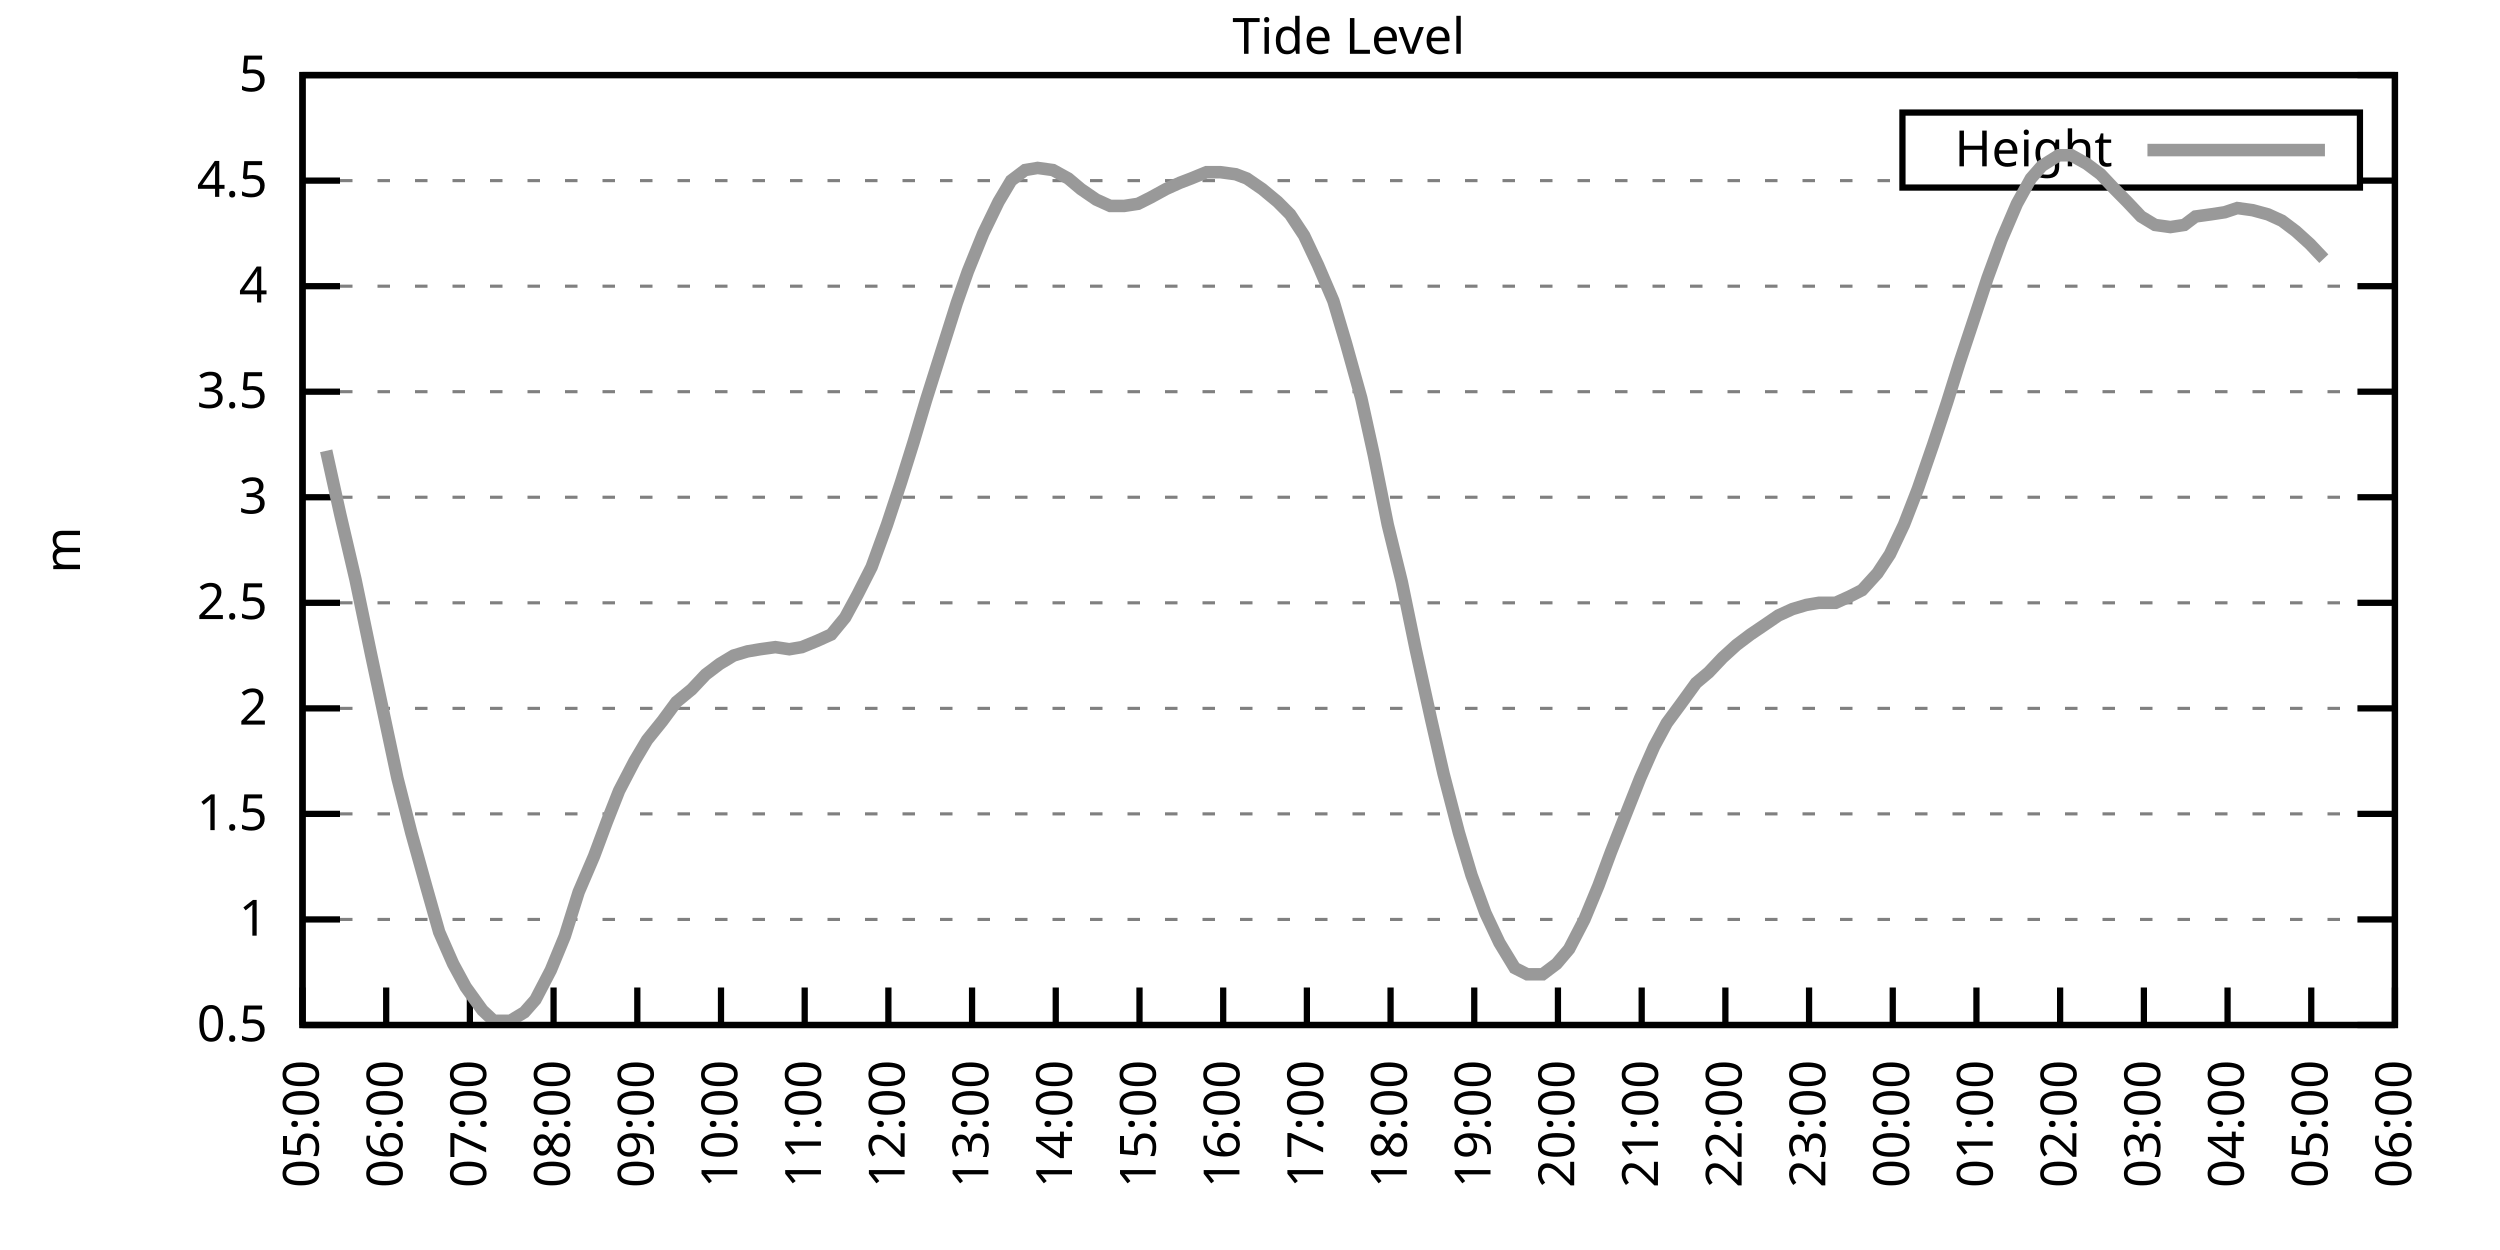
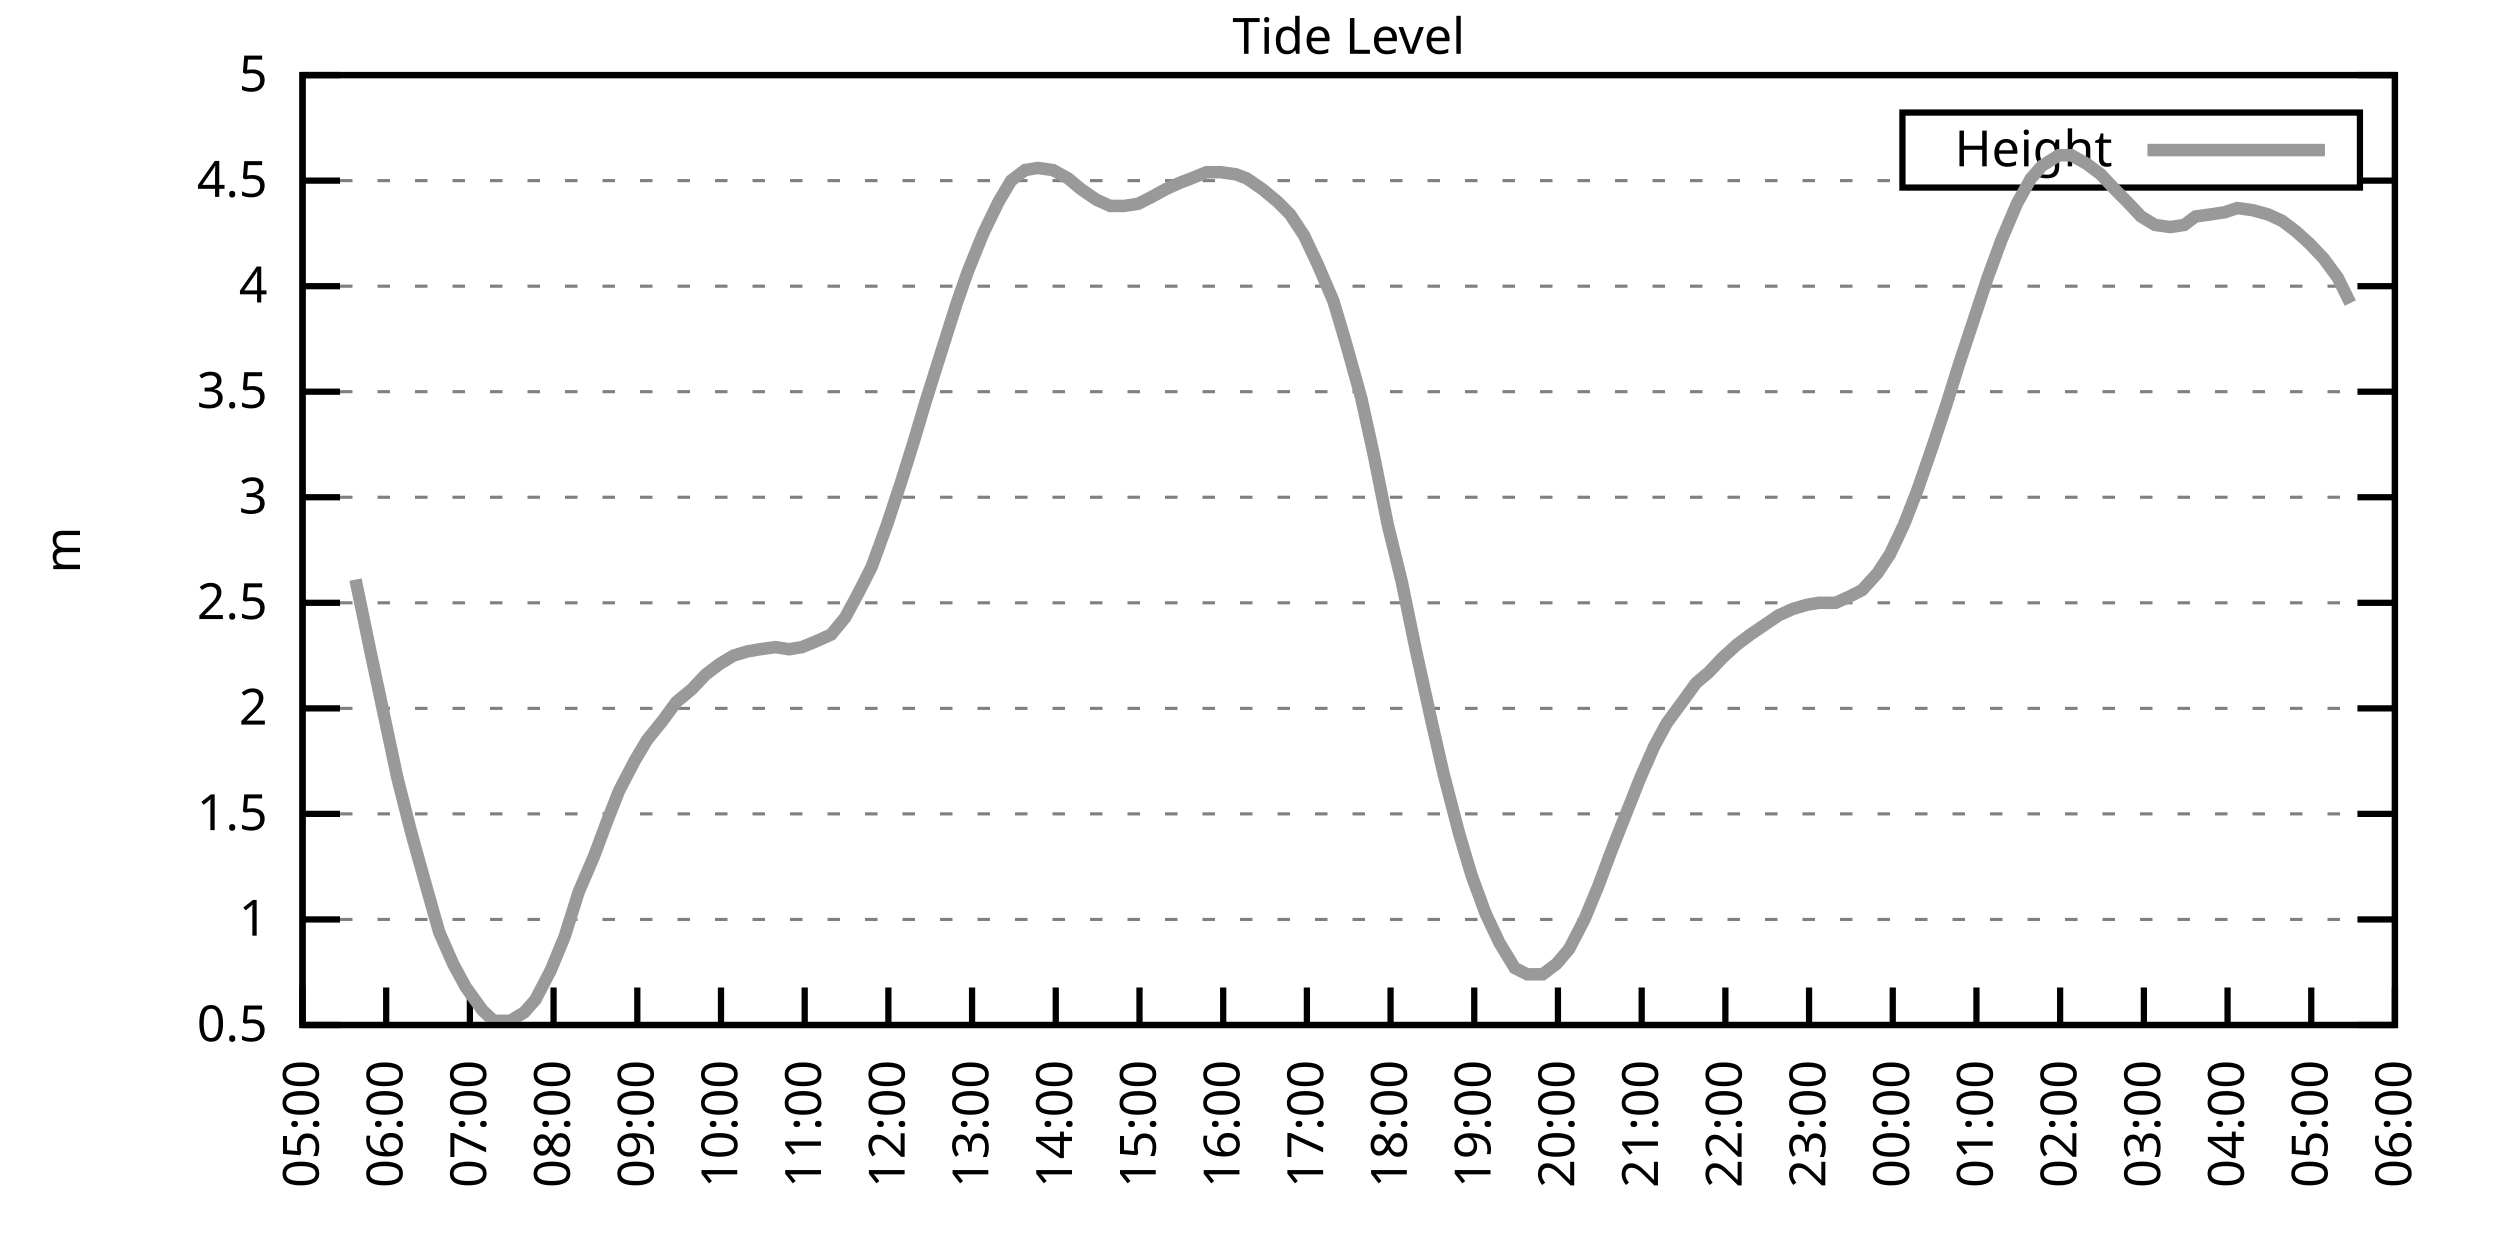
<svg xmlns="http://www.w3.org/2000/svg" xmlns:xlink="http://www.w3.org/1999/xlink" width="400" height="200" viewBox="0 0 400 200">
  <g id="gnuplot_canvas">
    <rect x="0" y="0" width="400" height="200" fill="none" />
    <defs>
      <circle id="gpDot" r="0.5" stroke-width="0.5" stroke="currentColor" />
      <path id="gpPt0" stroke-width="0.333" stroke="currentColor" d="M-1,0 h2 M0,-1 v2" />
      <path id="gpPt1" stroke-width="0.333" stroke="currentColor" d="M-1,-1 L1,1 M1,-1 L-1,1" />
      <path id="gpPt2" stroke-width="0.333" stroke="currentColor" d="M-1,0 L1,0 M0,-1 L0,1 M-1,-1 L1,1 M-1,1 L1,-1" />
      <rect id="gpPt3" stroke-width="0.333" stroke="currentColor" x="-1" y="-1" width="2" height="2" />
      <rect id="gpPt4" stroke-width="0.333" stroke="currentColor" fill="currentColor" x="-1" y="-1" width="2" height="2" />
      <circle id="gpPt5" stroke-width="0.333" stroke="currentColor" cx="0" cy="0" r="1" />
      <use xlink:href="#gpPt5" id="gpPt6" fill="currentColor" stroke="none" />
      <path id="gpPt7" stroke-width="0.333" stroke="currentColor" d="M0,-1.33 L-1.33,0.67 L1.33,0.67 z" />
      <use xlink:href="#gpPt7" id="gpPt8" fill="currentColor" stroke="none" />
      <use xlink:href="#gpPt7" id="gpPt9" stroke="currentColor" transform="rotate(180)" />
      <use xlink:href="#gpPt9" id="gpPt10" fill="currentColor" stroke="none" />
      <use xlink:href="#gpPt3" id="gpPt11" stroke="currentColor" transform="rotate(45)" />
      <use xlink:href="#gpPt11" id="gpPt12" fill="currentColor" stroke="none" />
      <path id="gpPt13" stroke-width="0.333" stroke="currentColor" d="M0,1.330 L1.265,0.411 L0.782,-1.067 L-0.782,-1.076 L-1.265,0.411 z" />
      <use xlink:href="#gpPt13" id="gpPt14" fill="currentColor" stroke="none" />
      <filter id="textbox" filterUnits="objectBoundingBox" x="0" y="0" height="1" width="1">
        <feFlood flood-color="white" flood-opacity="1" result="bgnd" />
        <feComposite in="SourceGraphic" in2="bgnd" operator="atop" />
      </filter>
      <filter id="greybox" filterUnits="objectBoundingBox" x="0" y="0" height="1" width="1">
        <feFlood flood-color="lightgrey" flood-opacity="1" result="grey" />
        <feComposite in="SourceGraphic" in2="grey" operator="atop" />
      </filter>
    </defs>
    <g fill="none" color="white" stroke="currentColor" stroke-width="1.00" stroke-linecap="butt" stroke-linejoin="miter">
</g>
    <g fill="none" color="black" stroke="currentColor" stroke-width="1.00" stroke-linecap="butt" stroke-linejoin="miter">
      <g stroke="none" shape-rendering="crispEdges">
        <polygon fill="rgb(255, 255, 255)" points="48.40,164.00 383.18,164.00 383.18,12.02 48.40,12.02 " />
      </g>
    </g>
    <g fill="none" color="black" stroke="currentColor" stroke-width="1.00" stroke-linecap="butt" stroke-linejoin="miter">
</g>
    <g fill="none" color="black" stroke="black" stroke-width="0.50" stroke-linecap="butt" stroke-linejoin="miter">
</g>
    <g fill="none" color="gray" stroke="currentColor" stroke-width="0.50" stroke-linecap="butt" stroke-linejoin="miter">
      <path stroke="gray" stroke-dasharray="2,4" class="gridline" d="M48.40,164.00 L383.19,164.00  " />
    </g>
    <g fill="none" color="gray" stroke="gray" stroke-width="1.00" stroke-linecap="butt" stroke-linejoin="miter">
</g>
    <g fill="none" color="black" stroke="currentColor" stroke-width="1.00" stroke-linecap="butt" stroke-linejoin="miter">
      <path stroke="black" d="M48.40,164.00 L54.40,164.00 M383.19,164.00 L377.19,164.00  " />
      <g transform="translate(42.80,166.60)" stroke="none" fill="black" font-family="Sans" font-size="8.00" text-anchor="end">
        <text>
          <tspan font-family="Sans"> 0.5</tspan>
        </text>
      </g>
    </g>
    <g fill="none" color="black" stroke="currentColor" stroke-width="1.00" stroke-linecap="butt" stroke-linejoin="miter">
</g>
    <g fill="none" color="black" stroke="black" stroke-width="0.50" stroke-linecap="butt" stroke-linejoin="miter">
</g>
    <g fill="none" color="gray" stroke="currentColor" stroke-width="0.50" stroke-linecap="butt" stroke-linejoin="miter">
      <path stroke="gray" stroke-dasharray="2,4" class="gridline" d="M48.40,147.11 L383.19,147.11  " />
    </g>
    <g fill="none" color="gray" stroke="gray" stroke-width="1.00" stroke-linecap="butt" stroke-linejoin="miter">
</g>
    <g fill="none" color="black" stroke="currentColor" stroke-width="1.00" stroke-linecap="butt" stroke-linejoin="miter">
      <path stroke="black" d="M48.40,147.11 L54.40,147.11 M383.19,147.11 L377.19,147.11  " />
      <g transform="translate(42.80,149.71)" stroke="none" fill="black" font-family="Sans" font-size="8.00" text-anchor="end">
        <text>
          <tspan font-family="Sans"> 1</tspan>
        </text>
      </g>
    </g>
    <g fill="none" color="black" stroke="currentColor" stroke-width="1.00" stroke-linecap="butt" stroke-linejoin="miter">
</g>
    <g fill="none" color="black" stroke="black" stroke-width="0.50" stroke-linecap="butt" stroke-linejoin="miter">
</g>
    <g fill="none" color="gray" stroke="currentColor" stroke-width="0.50" stroke-linecap="butt" stroke-linejoin="miter">
      <path stroke="gray" stroke-dasharray="2,4" class="gridline" d="M48.40,130.22 L383.19,130.22  " />
    </g>
    <g fill="none" color="gray" stroke="gray" stroke-width="1.00" stroke-linecap="butt" stroke-linejoin="miter">
</g>
    <g fill="none" color="black" stroke="currentColor" stroke-width="1.00" stroke-linecap="butt" stroke-linejoin="miter">
      <path stroke="black" d="M48.40,130.22 L54.40,130.22 M383.19,130.22 L377.19,130.22  " />
      <g transform="translate(42.80,132.82)" stroke="none" fill="black" font-family="Sans" font-size="8.00" text-anchor="end">
        <text>
          <tspan font-family="Sans"> 1.5</tspan>
        </text>
      </g>
    </g>
    <g fill="none" color="black" stroke="currentColor" stroke-width="1.00" stroke-linecap="butt" stroke-linejoin="miter">
</g>
    <g fill="none" color="black" stroke="black" stroke-width="0.50" stroke-linecap="butt" stroke-linejoin="miter">
</g>
    <g fill="none" color="gray" stroke="currentColor" stroke-width="0.50" stroke-linecap="butt" stroke-linejoin="miter">
      <path stroke="gray" stroke-dasharray="2,4" class="gridline" d="M48.40,113.34 L383.19,113.34  " />
    </g>
    <g fill="none" color="gray" stroke="gray" stroke-width="1.00" stroke-linecap="butt" stroke-linejoin="miter">
</g>
    <g fill="none" color="black" stroke="currentColor" stroke-width="1.00" stroke-linecap="butt" stroke-linejoin="miter">
      <path stroke="black" d="M48.40,113.34 L54.40,113.34 M383.19,113.34 L377.19,113.34  " />
      <g transform="translate(42.80,115.94)" stroke="none" fill="black" font-family="Sans" font-size="8.00" text-anchor="end">
        <text>
          <tspan font-family="Sans"> 2</tspan>
        </text>
      </g>
    </g>
    <g fill="none" color="black" stroke="currentColor" stroke-width="1.00" stroke-linecap="butt" stroke-linejoin="miter">
</g>
    <g fill="none" color="black" stroke="black" stroke-width="0.50" stroke-linecap="butt" stroke-linejoin="miter">
</g>
    <g fill="none" color="gray" stroke="currentColor" stroke-width="0.50" stroke-linecap="butt" stroke-linejoin="miter">
      <path stroke="gray" stroke-dasharray="2,4" class="gridline" d="M48.40,96.45 L383.19,96.45  " />
    </g>
    <g fill="none" color="gray" stroke="gray" stroke-width="1.00" stroke-linecap="butt" stroke-linejoin="miter">
</g>
    <g fill="none" color="black" stroke="currentColor" stroke-width="1.00" stroke-linecap="butt" stroke-linejoin="miter">
      <path stroke="black" d="M48.40,96.45 L54.40,96.45 M383.19,96.45 L377.19,96.45  " />
      <g transform="translate(42.80,99.05)" stroke="none" fill="black" font-family="Sans" font-size="8.00" text-anchor="end">
        <text>
          <tspan font-family="Sans"> 2.5</tspan>
        </text>
      </g>
    </g>
    <g fill="none" color="black" stroke="currentColor" stroke-width="1.00" stroke-linecap="butt" stroke-linejoin="miter">
</g>
    <g fill="none" color="black" stroke="black" stroke-width="0.50" stroke-linecap="butt" stroke-linejoin="miter">
</g>
    <g fill="none" color="gray" stroke="currentColor" stroke-width="0.50" stroke-linecap="butt" stroke-linejoin="miter">
      <path stroke="gray" stroke-dasharray="2,4" class="gridline" d="M48.40,79.56 L383.19,79.56  " />
    </g>
    <g fill="none" color="gray" stroke="gray" stroke-width="1.00" stroke-linecap="butt" stroke-linejoin="miter">
</g>
    <g fill="none" color="black" stroke="currentColor" stroke-width="1.00" stroke-linecap="butt" stroke-linejoin="miter">
      <path stroke="black" d="M48.40,79.56 L54.40,79.56 M383.19,79.56 L377.19,79.56  " />
      <g transform="translate(42.80,82.16)" stroke="none" fill="black" font-family="Sans" font-size="8.00" text-anchor="end">
        <text>
          <tspan font-family="Sans"> 3</tspan>
        </text>
      </g>
    </g>
    <g fill="none" color="black" stroke="currentColor" stroke-width="1.00" stroke-linecap="butt" stroke-linejoin="miter">
</g>
    <g fill="none" color="black" stroke="black" stroke-width="0.50" stroke-linecap="butt" stroke-linejoin="miter">
</g>
    <g fill="none" color="gray" stroke="currentColor" stroke-width="0.50" stroke-linecap="butt" stroke-linejoin="miter">
      <path stroke="gray" stroke-dasharray="2,4" class="gridline" d="M48.40,62.67 L383.19,62.67  " />
    </g>
    <g fill="none" color="gray" stroke="gray" stroke-width="1.00" stroke-linecap="butt" stroke-linejoin="miter">
</g>
    <g fill="none" color="black" stroke="currentColor" stroke-width="1.00" stroke-linecap="butt" stroke-linejoin="miter">
      <path stroke="black" d="M48.40,62.67 L54.40,62.67 M383.19,62.67 L377.19,62.67  " />
      <g transform="translate(42.80,65.27)" stroke="none" fill="black" font-family="Sans" font-size="8.00" text-anchor="end">
        <text>
          <tspan font-family="Sans"> 3.5</tspan>
        </text>
      </g>
    </g>
    <g fill="none" color="black" stroke="currentColor" stroke-width="1.00" stroke-linecap="butt" stroke-linejoin="miter">
</g>
    <g fill="none" color="black" stroke="black" stroke-width="0.50" stroke-linecap="butt" stroke-linejoin="miter">
</g>
    <g fill="none" color="gray" stroke="currentColor" stroke-width="0.50" stroke-linecap="butt" stroke-linejoin="miter">
      <path stroke="gray" stroke-dasharray="2,4" class="gridline" d="M48.40,45.79 L383.19,45.79  " />
    </g>
    <g fill="none" color="gray" stroke="gray" stroke-width="1.00" stroke-linecap="butt" stroke-linejoin="miter">
</g>
    <g fill="none" color="black" stroke="currentColor" stroke-width="1.00" stroke-linecap="butt" stroke-linejoin="miter">
      <path stroke="black" d="M48.40,45.79 L54.40,45.79 M383.19,45.79 L377.19,45.79  " />
      <g transform="translate(42.80,48.39)" stroke="none" fill="black" font-family="Sans" font-size="8.00" text-anchor="end">
        <text>
          <tspan font-family="Sans"> 4</tspan>
        </text>
      </g>
    </g>
    <g fill="none" color="black" stroke="currentColor" stroke-width="1.00" stroke-linecap="butt" stroke-linejoin="miter">
</g>
    <g fill="none" color="black" stroke="black" stroke-width="0.50" stroke-linecap="butt" stroke-linejoin="miter">
</g>
    <g fill="none" color="gray" stroke="currentColor" stroke-width="0.50" stroke-linecap="butt" stroke-linejoin="miter">
      <path stroke="gray" stroke-dasharray="2,4" class="gridline" d="M48.40,28.90 L304.39,28.90 M377.59,28.90 L383.19,28.90  " />
    </g>
    <g fill="none" color="gray" stroke="gray" stroke-width="1.00" stroke-linecap="butt" stroke-linejoin="miter">
</g>
    <g fill="none" color="black" stroke="currentColor" stroke-width="1.00" stroke-linecap="butt" stroke-linejoin="miter">
      <path stroke="black" d="M48.40,28.90 L54.40,28.90 M383.19,28.90 L377.19,28.90  " />
      <g transform="translate(42.80,31.50)" stroke="none" fill="black" font-family="Sans" font-size="8.00" text-anchor="end">
        <text>
          <tspan font-family="Sans"> 4.5</tspan>
        </text>
      </g>
    </g>
    <g fill="none" color="black" stroke="currentColor" stroke-width="1.00" stroke-linecap="butt" stroke-linejoin="miter">
</g>
    <g fill="none" color="black" stroke="black" stroke-width="0.50" stroke-linecap="butt" stroke-linejoin="miter">
</g>
    <g fill="none" color="gray" stroke="currentColor" stroke-width="0.50" stroke-linecap="butt" stroke-linejoin="miter">
      <path stroke="gray" stroke-dasharray="2,4" class="gridline" d="M48.40,12.01 L383.19,12.01  " />
    </g>
    <g fill="none" color="gray" stroke="gray" stroke-width="1.00" stroke-linecap="butt" stroke-linejoin="miter">
</g>
    <g fill="none" color="black" stroke="currentColor" stroke-width="1.00" stroke-linecap="butt" stroke-linejoin="miter">
      <path stroke="black" d="M48.40,12.01 L54.40,12.01 M383.19,12.01 L377.19,12.01  " />
      <g transform="translate(42.80,14.61)" stroke="none" fill="black" font-family="Sans" font-size="8.00" text-anchor="end">
        <text>
          <tspan font-family="Sans"> 5</tspan>
        </text>
      </g>
    </g>
    <g fill="none" color="black" stroke="currentColor" stroke-width="1.00" stroke-linecap="butt" stroke-linejoin="miter">
      <path stroke="black" d="M48.40,164.00 L48.40,158.00  " />
      <g transform="translate(51.00,169.60) rotate(270.00)" stroke="none" fill="black" font-family="Sans" font-size="8.00" text-anchor="end">
        <text>
          <tspan font-family="Sans">05:00</tspan>
        </text>
      </g>
    </g>
    <g fill="none" color="black" stroke="currentColor" stroke-width="1.00" stroke-linecap="butt" stroke-linejoin="miter">
      <path stroke="black" d="M61.79,164.00 L61.79,158.00  " />
      <g transform="translate(64.39,169.60) rotate(270.00)" stroke="none" fill="black" font-family="Sans" font-size="8.00" text-anchor="end">
        <text>
          <tspan font-family="Sans">06:00</tspan>
        </text>
      </g>
    </g>
    <g fill="none" color="black" stroke="currentColor" stroke-width="1.00" stroke-linecap="butt" stroke-linejoin="miter">
      <path stroke="black" d="M75.18,164.00 L75.18,158.00  " />
      <g transform="translate(77.78,169.60) rotate(270.00)" stroke="none" fill="black" font-family="Sans" font-size="8.00" text-anchor="end">
        <text>
          <tspan font-family="Sans">07:00</tspan>
        </text>
      </g>
    </g>
    <g fill="none" color="black" stroke="currentColor" stroke-width="1.00" stroke-linecap="butt" stroke-linejoin="miter">
      <path stroke="black" d="M88.57,164.00 L88.57,158.00  " />
      <g transform="translate(91.17,169.60) rotate(270.00)" stroke="none" fill="black" font-family="Sans" font-size="8.00" text-anchor="end">
        <text>
          <tspan font-family="Sans">08:00</tspan>
        </text>
      </g>
    </g>
    <g fill="none" color="black" stroke="currentColor" stroke-width="1.00" stroke-linecap="butt" stroke-linejoin="miter">
      <path stroke="black" d="M101.97,164.00 L101.97,158.00  " />
      <g transform="translate(104.57,169.60) rotate(270.00)" stroke="none" fill="black" font-family="Sans" font-size="8.00" text-anchor="end">
        <text>
          <tspan font-family="Sans">09:00</tspan>
        </text>
      </g>
    </g>
    <g fill="none" color="black" stroke="currentColor" stroke-width="1.00" stroke-linecap="butt" stroke-linejoin="miter">
      <path stroke="black" d="M115.36,164.00 L115.36,158.00  " />
      <g transform="translate(117.96,169.60) rotate(270.00)" stroke="none" fill="black" font-family="Sans" font-size="8.00" text-anchor="end">
        <text>
          <tspan font-family="Sans">10:00</tspan>
        </text>
      </g>
    </g>
    <g fill="none" color="black" stroke="currentColor" stroke-width="1.00" stroke-linecap="butt" stroke-linejoin="miter">
      <path stroke="black" d="M128.75,164.00 L128.75,158.00  " />
      <g transform="translate(131.35,169.60) rotate(270.00)" stroke="none" fill="black" font-family="Sans" font-size="8.00" text-anchor="end">
        <text>
          <tspan font-family="Sans">11:00</tspan>
        </text>
      </g>
    </g>
    <g fill="none" color="black" stroke="currentColor" stroke-width="1.00" stroke-linecap="butt" stroke-linejoin="miter">
      <path stroke="black" d="M142.14,164.00 L142.14,158.00  " />
      <g transform="translate(144.74,169.60) rotate(270.00)" stroke="none" fill="black" font-family="Sans" font-size="8.00" text-anchor="end">
        <text>
          <tspan font-family="Sans">12:00</tspan>
        </text>
      </g>
    </g>
    <g fill="none" color="black" stroke="currentColor" stroke-width="1.00" stroke-linecap="butt" stroke-linejoin="miter">
      <path stroke="black" d="M155.53,164.00 L155.53,158.00  " />
      <g transform="translate(158.13,169.60) rotate(270.00)" stroke="none" fill="black" font-family="Sans" font-size="8.00" text-anchor="end">
        <text>
          <tspan font-family="Sans">13:00</tspan>
        </text>
      </g>
    </g>
    <g fill="none" color="black" stroke="currentColor" stroke-width="1.00" stroke-linecap="butt" stroke-linejoin="miter">
      <path stroke="black" d="M168.92,164.00 L168.92,158.00  " />
      <g transform="translate(171.52,169.60) rotate(270.00)" stroke="none" fill="black" font-family="Sans" font-size="8.00" text-anchor="end">
        <text>
          <tspan font-family="Sans">14:00</tspan>
        </text>
      </g>
    </g>
    <g fill="none" color="black" stroke="currentColor" stroke-width="1.00" stroke-linecap="butt" stroke-linejoin="miter">
      <path stroke="black" d="M182.32,164.00 L182.32,158.00  " />
      <g transform="translate(184.92,169.60) rotate(270.00)" stroke="none" fill="black" font-family="Sans" font-size="8.00" text-anchor="end">
        <text>
          <tspan font-family="Sans">15:00</tspan>
        </text>
      </g>
    </g>
    <g fill="none" color="black" stroke="currentColor" stroke-width="1.00" stroke-linecap="butt" stroke-linejoin="miter">
      <path stroke="black" d="M195.71,164.00 L195.71,158.00  " />
      <g transform="translate(198.31,169.60) rotate(270.00)" stroke="none" fill="black" font-family="Sans" font-size="8.00" text-anchor="end">
        <text>
          <tspan font-family="Sans">16:00</tspan>
        </text>
      </g>
    </g>
    <g fill="none" color="black" stroke="currentColor" stroke-width="1.00" stroke-linecap="butt" stroke-linejoin="miter">
      <path stroke="black" d="M209.10,164.00 L209.10,158.00  " />
      <g transform="translate(211.70,169.60) rotate(270.00)" stroke="none" fill="black" font-family="Sans" font-size="8.00" text-anchor="end">
        <text>
          <tspan font-family="Sans">17:00</tspan>
        </text>
      </g>
    </g>
    <g fill="none" color="black" stroke="currentColor" stroke-width="1.00" stroke-linecap="butt" stroke-linejoin="miter">
      <path stroke="black" d="M222.49,164.00 L222.49,158.00  " />
      <g transform="translate(225.09,169.60) rotate(270.00)" stroke="none" fill="black" font-family="Sans" font-size="8.00" text-anchor="end">
        <text>
          <tspan font-family="Sans">18:00</tspan>
        </text>
      </g>
    </g>
    <g fill="none" color="black" stroke="currentColor" stroke-width="1.00" stroke-linecap="butt" stroke-linejoin="miter">
      <path stroke="black" d="M235.88,164.00 L235.88,158.00  " />
      <g transform="translate(238.48,169.60) rotate(270.00)" stroke="none" fill="black" font-family="Sans" font-size="8.00" text-anchor="end">
        <text>
          <tspan font-family="Sans">19:00</tspan>
        </text>
      </g>
    </g>
    <g fill="none" color="black" stroke="currentColor" stroke-width="1.00" stroke-linecap="butt" stroke-linejoin="miter">
      <path stroke="black" d="M249.27,164.00 L249.27,158.00  " />
      <g transform="translate(251.87,169.60) rotate(270.00)" stroke="none" fill="black" font-family="Sans" font-size="8.00" text-anchor="end">
        <text>
          <tspan font-family="Sans">20:00</tspan>
        </text>
      </g>
    </g>
    <g fill="none" color="black" stroke="currentColor" stroke-width="1.00" stroke-linecap="butt" stroke-linejoin="miter">
      <path stroke="black" d="M262.67,164.00 L262.67,158.00  " />
      <g transform="translate(265.27,169.60) rotate(270.00)" stroke="none" fill="black" font-family="Sans" font-size="8.00" text-anchor="end">
        <text>
          <tspan font-family="Sans">21:00</tspan>
        </text>
      </g>
    </g>
    <g fill="none" color="black" stroke="currentColor" stroke-width="1.00" stroke-linecap="butt" stroke-linejoin="miter">
      <path stroke="black" d="M276.06,164.00 L276.06,158.00  " />
      <g transform="translate(278.66,169.60) rotate(270.00)" stroke="none" fill="black" font-family="Sans" font-size="8.00" text-anchor="end">
        <text>
          <tspan font-family="Sans">22:00</tspan>
        </text>
      </g>
    </g>
    <g fill="none" color="black" stroke="currentColor" stroke-width="1.00" stroke-linecap="butt" stroke-linejoin="miter">
      <path stroke="black" d="M289.45,164.00 L289.45,158.00  " />
      <g transform="translate(292.05,169.60) rotate(270.00)" stroke="none" fill="black" font-family="Sans" font-size="8.00" text-anchor="end">
        <text>
          <tspan font-family="Sans">23:00</tspan>
        </text>
      </g>
    </g>
    <g fill="none" color="black" stroke="currentColor" stroke-width="1.00" stroke-linecap="butt" stroke-linejoin="miter">
      <path stroke="black" d="M302.84,164.00 L302.84,158.00  " />
      <g transform="translate(305.44,169.60) rotate(270.00)" stroke="none" fill="black" font-family="Sans" font-size="8.00" text-anchor="end">
        <text>
          <tspan font-family="Sans">00:00</tspan>
        </text>
      </g>
    </g>
    <g fill="none" color="black" stroke="currentColor" stroke-width="1.00" stroke-linecap="butt" stroke-linejoin="miter">
      <path stroke="black" d="M316.23,164.00 L316.23,158.00  " />
      <g transform="translate(318.83,169.60) rotate(270.00)" stroke="none" fill="black" font-family="Sans" font-size="8.00" text-anchor="end">
        <text>
          <tspan font-family="Sans">01:00</tspan>
        </text>
      </g>
    </g>
    <g fill="none" color="black" stroke="currentColor" stroke-width="1.00" stroke-linecap="butt" stroke-linejoin="miter">
      <path stroke="black" d="M329.62,164.00 L329.62,158.00  " />
      <g transform="translate(332.22,169.60) rotate(270.00)" stroke="none" fill="black" font-family="Sans" font-size="8.00" text-anchor="end">
        <text>
          <tspan font-family="Sans">02:00</tspan>
        </text>
      </g>
    </g>
    <g fill="none" color="black" stroke="currentColor" stroke-width="1.00" stroke-linecap="butt" stroke-linejoin="miter">
      <path stroke="black" d="M343.02,164.00 L343.02,158.00  " />
      <g transform="translate(345.62,169.60) rotate(270.00)" stroke="none" fill="black" font-family="Sans" font-size="8.00" text-anchor="end">
        <text>
          <tspan font-family="Sans">03:00</tspan>
        </text>
      </g>
    </g>
    <g fill="none" color="black" stroke="currentColor" stroke-width="1.00" stroke-linecap="butt" stroke-linejoin="miter">
      <path stroke="black" d="M356.41,164.00 L356.41,158.00  " />
      <g transform="translate(359.01,169.60) rotate(270.00)" stroke="none" fill="black" font-family="Sans" font-size="8.00" text-anchor="end">
        <text>
          <tspan font-family="Sans">04:00</tspan>
        </text>
      </g>
    </g>
    <g fill="none" color="black" stroke="currentColor" stroke-width="1.00" stroke-linecap="butt" stroke-linejoin="miter">
      <path stroke="black" d="M369.80,164.00 L369.80,158.00  " />
      <g transform="translate(372.40,169.60) rotate(270.00)" stroke="none" fill="black" font-family="Sans" font-size="8.00" text-anchor="end">
        <text>
          <tspan font-family="Sans">05:00</tspan>
        </text>
      </g>
    </g>
    <g fill="none" color="black" stroke="currentColor" stroke-width="1.00" stroke-linecap="butt" stroke-linejoin="miter">
      <path stroke="black" d="M383.19,164.00 L383.19,158.00  " />
      <g transform="translate(385.79,169.60) rotate(270.00)" stroke="none" fill="black" font-family="Sans" font-size="8.00" text-anchor="end">
        <text>
          <tspan font-family="Sans">06:00</tspan>
        </text>
      </g>
    </g>
    <g fill="none" color="black" stroke="currentColor" stroke-width="1.00" stroke-linecap="butt" stroke-linejoin="miter">
</g>
    <g fill="none" color="black" stroke="currentColor" stroke-width="1.00" stroke-linecap="butt" stroke-linejoin="miter">
      <path stroke="black" d="M48.40,12.01 L48.40,164.00 L383.19,164.00 L383.19,12.01 L48.40,12.01 Z  " />
    </g>
    <g fill="none" color="black" stroke="currentColor" stroke-width="1.00" stroke-linecap="butt" stroke-linejoin="miter">
</g>
    <g fill="none" color="black" stroke="currentColor" stroke-width="1.00" stroke-linecap="butt" stroke-linejoin="miter">
      <path stroke="black" d="M304.39,30.01 L304.39,18.01 L377.59,18.01 L377.59,30.01 L304.39,30.01 Z  " />
    </g>
    <g id="Tide_level_plot_1">
      <g fill="none" color="white" stroke="black" stroke-width="2.00" stroke-linecap="butt" stroke-linejoin="miter">
</g>
      <g fill="none" color="black" stroke="currentColor" stroke-width="2.00" stroke-linecap="butt" stroke-linejoin="miter">
        <g transform="translate(337.99,26.61)" stroke="none" fill="black" font-family="Sans" font-size="8.00" text-anchor="end">
          <text>
            <tspan font-family="Sans">Height</tspan>
          </text>
        </g>
      </g>
      <g fill="none" color="black" stroke="currentColor" stroke-width="2.00" stroke-linecap="butt" stroke-linejoin="miter">
-         <path stroke="rgb(153, 153, 153)" d="M343.59,24.01 L371.99,24.01 M52.19,72.13 L54.43,82.26 L56.88,92.73 L59.34,104.56 L61.35,114.01 L63.58,124.48   L65.81,133.26 L68.26,142.05 L70.27,149.14 L72.50,154.21 L74.51,157.92 L77.19,161.64 L78.98,163.32 L81.66,163.32   L83.89,161.97 L85.67,159.95 L88.13,155.22 L90.36,149.81 L92.59,142.72 L95.05,136.98 L97.06,131.58 L99.06,126.51   L101.52,121.78 L103.53,118.40 L105.98,115.36 L108.22,112.32 L110.67,110.30 L112.90,107.93 L115.13,106.24 L117.37,104.89   L119.60,104.22 L121.61,103.88 L124.06,103.54 L126.29,103.88 L128.30,103.54 L130.76,102.53 L132.99,101.52 L135.22,98.81   L137.23,95.10 L139.46,90.71 L141.92,83.95 L144.15,77.20 L146.16,70.78 L148.17,64.02 L150.62,56.26 L153.08,48.49   L154.86,43.42 L157.32,37.34 L159.77,32.28 L161.78,28.90 L164.01,27.21 L166.02,26.87 L168.48,27.21 L170.93,28.56   L172.94,30.25 L175.40,31.94 L177.63,32.95 L179.86,32.95 L182.09,32.61 L184.10,31.60 L186.56,30.25 L188.79,29.24   L190.57,28.56 L193.03,27.55 L195.26,27.55 L197.72,27.88 L199.50,28.56 L201.96,30.25 L204.41,32.28 L206.42,34.30   L208.65,37.68 L210.88,42.41 L213.34,48.15 L215.35,54.90 L217.80,63.69 L219.81,72.81 L222.04,83.95 L224.28,93.07   L226.51,103.88 L228.96,115.03 L230.97,123.81 L233.43,133.26 L235.44,140.02 L237.67,146.10 L239.90,150.83 L242.36,154.88   L244.36,155.89 L246.82,155.89 L249.05,154.21 L251.06,151.84 L253.51,147.11 L255.75,141.71 L257.76,136.30 L259.76,131.24   L262.44,124.48 L264.67,119.42 L266.68,115.70 L268.92,112.66 L271.37,109.28 L273.38,107.59 L275.61,105.23 L277.84,103.20   L280.07,101.52 L282.08,100.16 L284.54,98.48 L286.77,97.46 L289.00,96.79 L291.01,96.45 L293.69,96.45 L295.92,95.44   L297.93,94.42 L300.39,91.72 L302.39,88.68 L304.63,83.95 L306.86,78.21 L309.31,71.12 L311.54,64.36 L313.55,57.94   L315.79,51.19 L318.02,44.43 L320.25,38.35 L322.70,32.61 L324.94,28.56 L326.72,26.53 L329.40,24.84 L331.41,24.84   L333.86,26.20 L336.10,27.88 L338.33,30.25 L340.34,32.28 L342.57,34.64 L344.80,35.99 L347.26,36.33 L349.49,35.99   L351.27,34.64 L353.73,34.30 L355.96,33.96 L357.97,33.29 L360.42,33.63 L362.88,34.30 L365.11,35.32 L367.34,37.00   L369.58,39.03 L371.81,41.39  " />
+         <path stroke="rgb(153, 153, 153)" d="M343.59,24.01 L371.99,24.01 M56.88,92.73 L59.34,104.56 L61.35,114.01 L63.58,124.48 L65.81,133.26 L68.26,142.05   L70.27,149.14 L72.50,154.21 L74.51,157.92 L77.19,161.64 L78.98,163.32 L81.66,163.32 L83.89,161.97 L85.67,159.95   L88.13,155.22 L90.36,149.81 L92.59,142.72 L95.05,136.98 L97.06,131.58 L99.06,126.51 L101.52,121.78 L103.53,118.40   L105.98,115.36 L108.22,112.32 L110.67,110.30 L112.90,107.93 L115.13,106.24 L117.37,104.89 L119.60,104.22 L121.61,103.88   L124.06,103.54 L126.29,103.88 L128.30,103.54 L130.76,102.53 L132.99,101.52 L135.22,98.81 L137.23,95.10 L139.46,90.71   L141.92,83.95 L144.15,77.20 L146.16,70.78 L148.17,64.02 L150.62,56.26 L153.08,48.49 L154.86,43.42 L157.32,37.34   L159.77,32.28 L161.78,28.90 L164.01,27.21 L166.02,26.87 L168.48,27.21 L170.93,28.56 L172.94,30.25 L175.40,31.94   L177.63,32.95 L179.86,32.95 L182.09,32.61 L184.10,31.60 L186.56,30.25 L188.79,29.24 L190.57,28.56 L193.03,27.55   L195.26,27.55 L197.72,27.88 L199.50,28.56 L201.96,30.25 L204.41,32.28 L206.42,34.30 L208.65,37.68 L210.88,42.41   L213.34,48.15 L215.35,54.90 L217.80,63.69 L219.81,72.81 L222.04,83.95 L224.28,93.07 L226.51,103.88 L228.96,115.03   L230.97,123.81 L233.43,133.26 L235.44,140.02 L237.67,146.10 L239.90,150.83 L242.36,154.88 L244.36,155.89 L246.82,155.89   L249.05,154.21 L251.06,151.84 L253.51,147.11 L255.75,141.71 L257.76,136.30 L259.76,131.24 L262.44,124.48 L264.67,119.42   L266.68,115.70 L268.92,112.66 L271.37,109.28 L273.38,107.59 L275.61,105.23 L277.84,103.20 L280.07,101.52 L282.08,100.16   L284.54,98.48 L286.77,97.46 L289.00,96.79 L291.01,96.45 L293.69,96.45 L295.92,95.44 L297.93,94.42 L300.39,91.72   L302.39,88.68 L304.63,83.95 L306.86,78.21 L309.31,71.12 L311.54,64.36 L313.55,57.94 L315.79,51.19 L318.02,44.43   L320.25,38.35 L322.70,32.61 L324.94,28.56 L326.72,26.53 L329.40,24.84 L331.41,24.84 L333.86,26.20 L336.10,27.88   L338.33,30.25 L340.34,32.28 L342.57,34.64 L344.80,35.99 L347.26,36.33 L349.49,35.99 L351.27,34.64 L353.73,34.30   L355.96,33.96 L357.97,33.29 L360.42,33.63 L362.88,34.30 L365.11,35.32 L367.34,37.00 L369.58,39.03 L371.81,41.39   L374.04,44.43 L376.05,48.49  " />
      </g>
    </g>
    <g fill="none" color="black" stroke="currentColor" stroke-width="2.00" stroke-linecap="butt" stroke-linejoin="miter">
</g>
    <g fill="none" color="black" stroke="black" stroke-width="1.00" stroke-linecap="butt" stroke-linejoin="miter">
</g>
    <g fill="none" color="black" stroke="currentColor" stroke-width="1.00" stroke-linecap="butt" stroke-linejoin="miter">
      <path stroke="black" d="M48.40,12.01 L48.40,164.00 L383.19,164.00 L383.19,12.01 L48.40,12.01 Z  " />
      <g transform="translate(12.80,88.01) rotate(270.00)" stroke="none" fill="black" font-family="Sans" font-size="8.00" text-anchor="middle">
        <text>
          <tspan font-family="Sans">m</tspan>
        </text>
      </g>
    </g>
    <g fill="none" color="black" stroke="currentColor" stroke-width="1.00" stroke-linecap="butt" stroke-linejoin="miter">
</g>
    <g fill="none" color="black" stroke="currentColor" stroke-width="1.00" stroke-linecap="butt" stroke-linejoin="miter">
      <g transform="translate(215.79,8.61)" stroke="none" fill="black" font-family="Sans" font-size="8.00" text-anchor="middle">
        <text>
          <tspan font-family="Sans">Tide Level</tspan>
        </text>
      </g>
    </g>
    <g fill="none" color="black" stroke="currentColor" stroke-width="1.00" stroke-linecap="butt" stroke-linejoin="miter">
</g>
  </g>
</svg>
